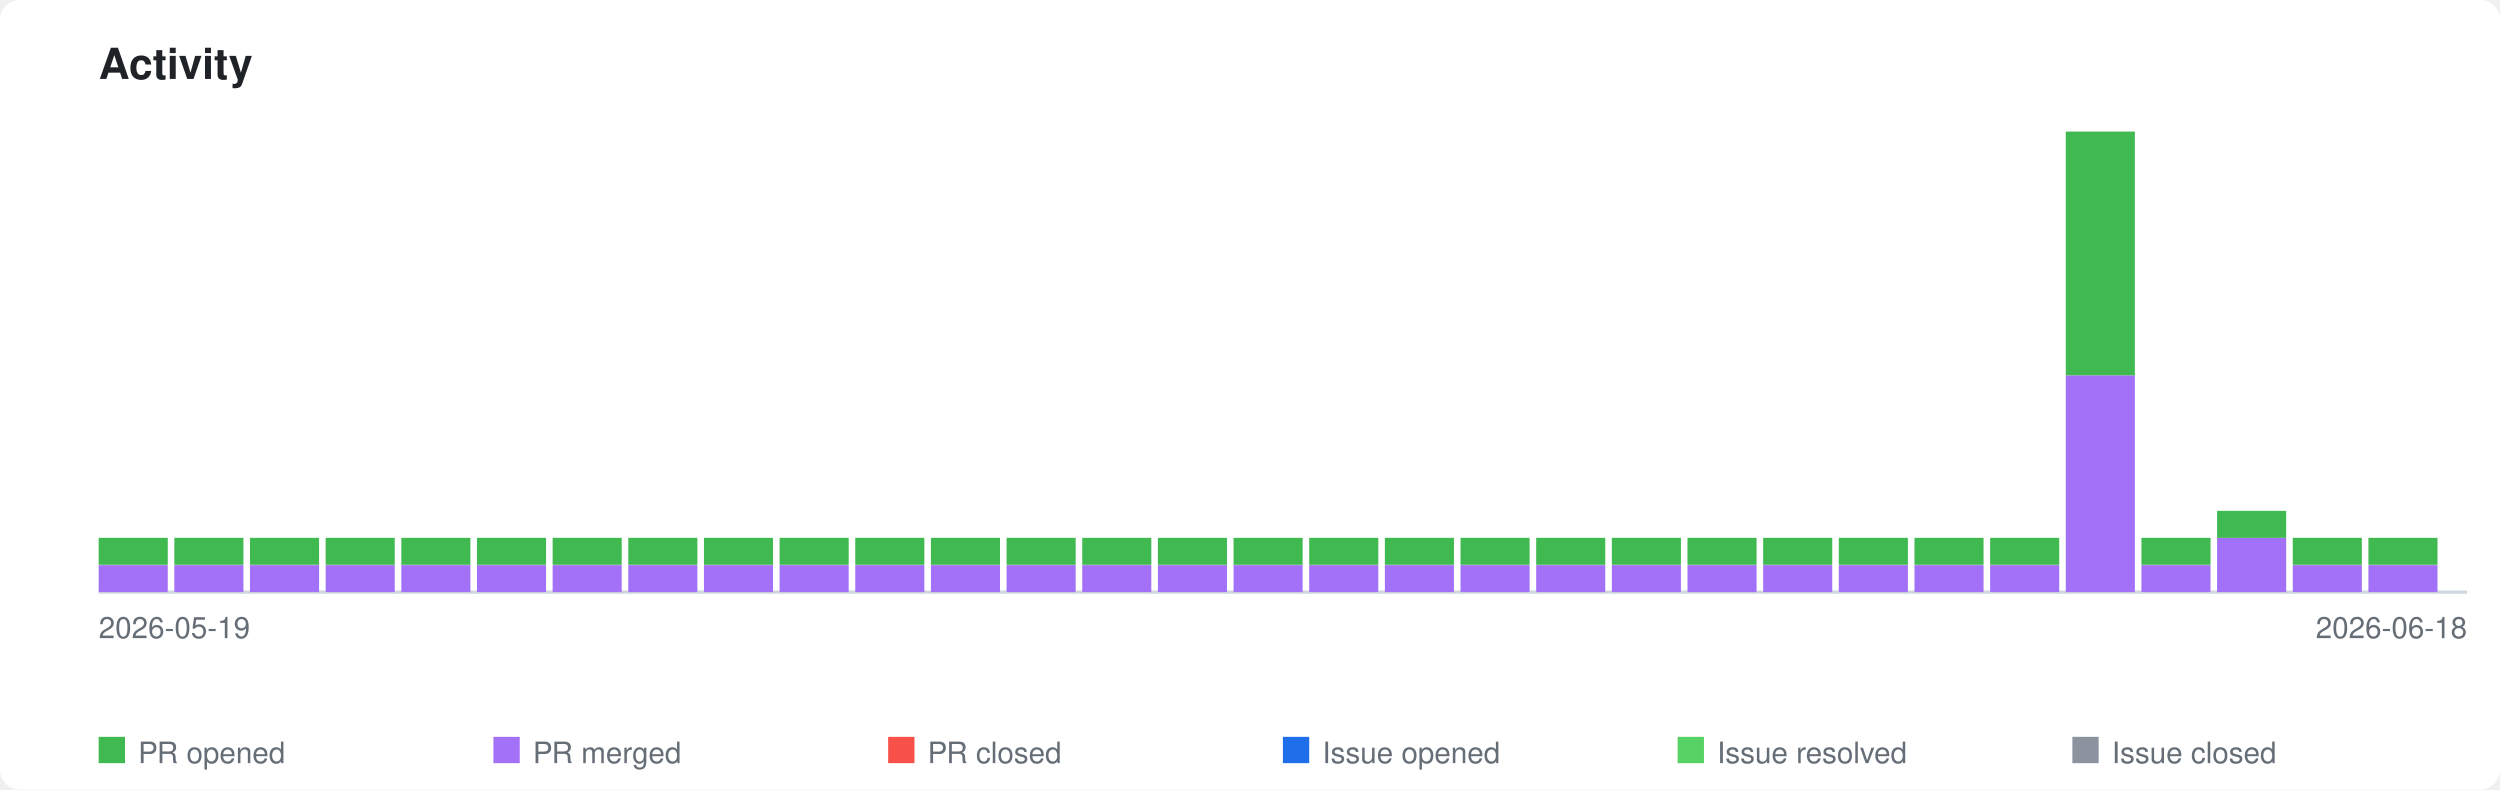
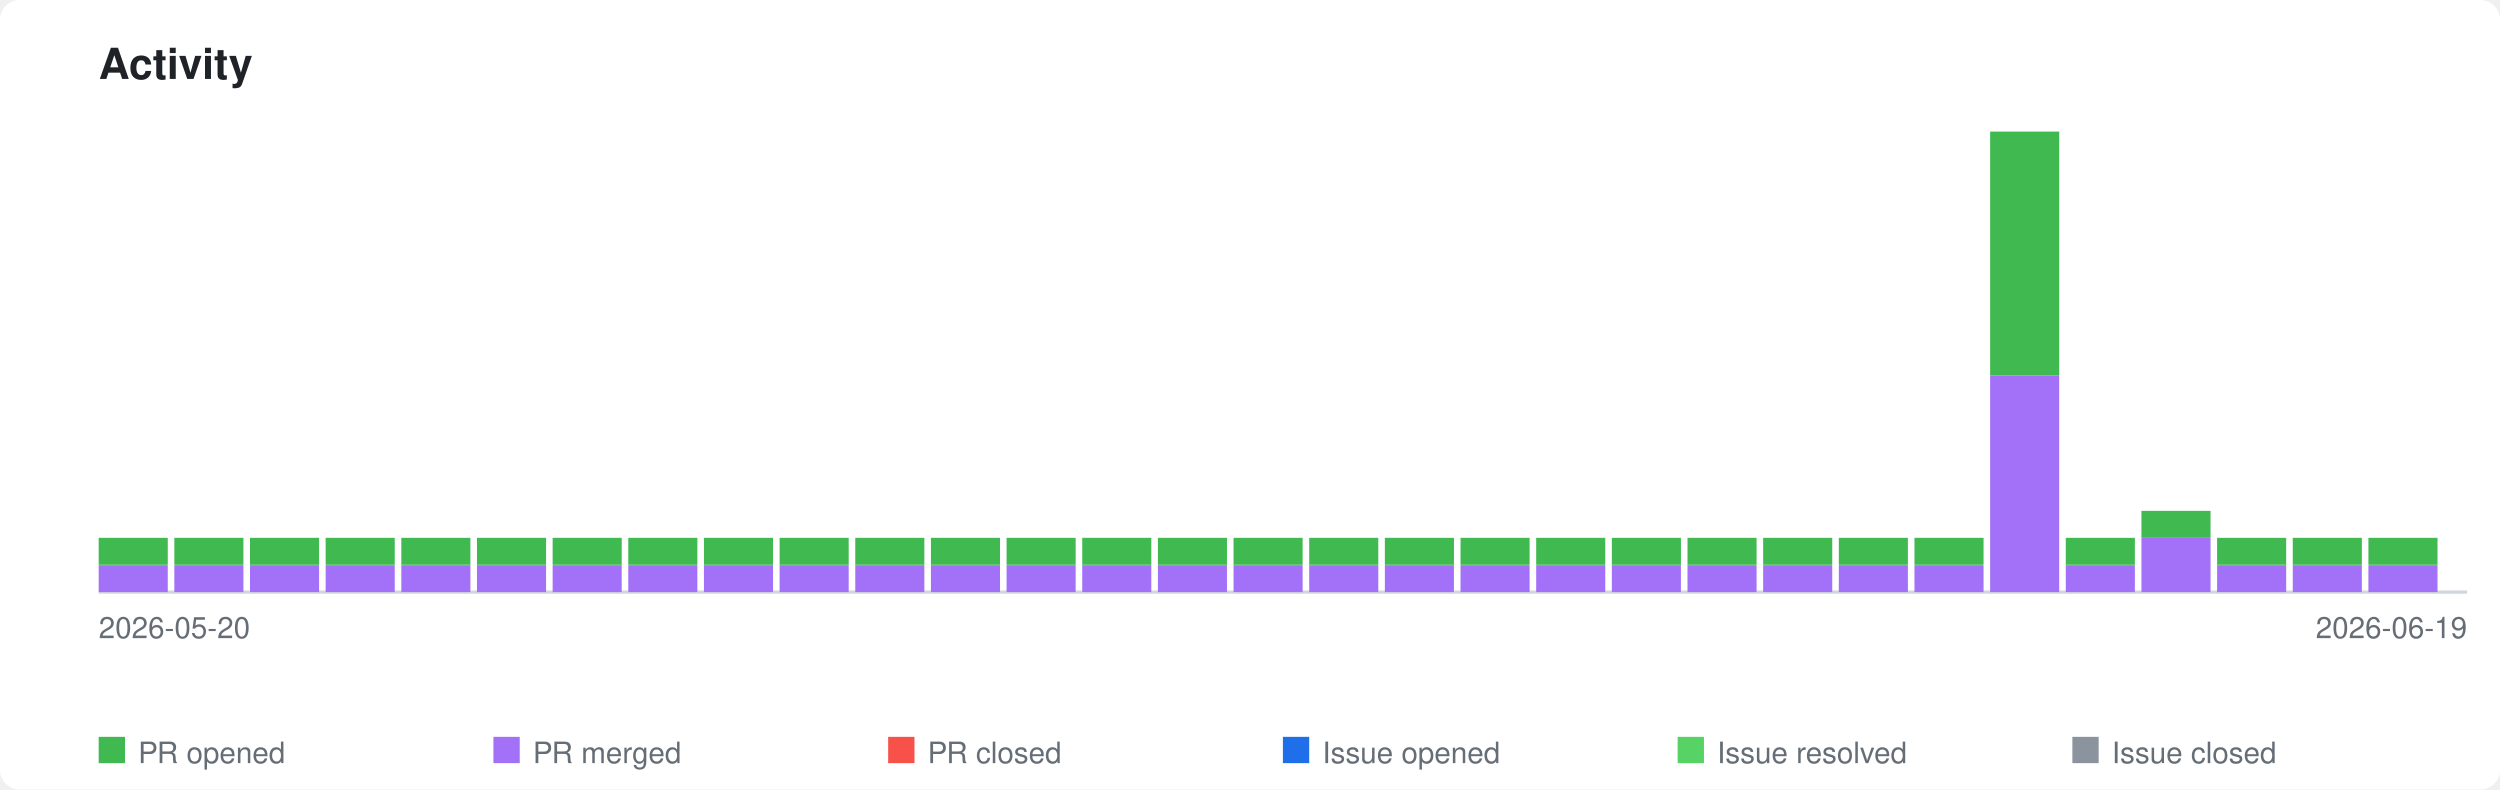
<svg xmlns="http://www.w3.org/2000/svg" xmlns:xlink="http://www.w3.org/1999/xlink" viewBox="0 0 760 240" width="760" height="240">
  <style>
    .page-bg { fill: #ffffff; }
    .title { font-family: -apple-system, BlinkMacSystemFont, 'Segoe UI', Helvetica, Arial, sans-serif; font-size: 13px; font-weight: 600; fill: #1f2328; }
    .axis-label { font-family: -apple-system, BlinkMacSystemFont, 'Segoe UI', Helvetica, Arial, sans-serif; font-size: 9px; fill: #656d76; }
    .legend-label { font-family: -apple-system, BlinkMacSystemFont, 'Segoe UI', Helvetica, Arial, sans-serif; font-size: 9px; fill: #656d76; }
    .axis { stroke: #d0d7de; stroke-width: 1; fill: none; }
    .bar-pr-opened { fill: #3fb950; }
    .bar-pr-merged { fill: #a371f7; }
    .bar-pr-closed { fill: #f85149; }
    .bar-issue-opened { fill: #1f6feb; }
    .bar-issue-resolved { fill: #56d364; }
    .bar-issue-closed { fill: #8b949e; }
    .bar-commit { fill: #d29922; }
    a:hover .day rect { opacity: 0.85; }
    @media (prefers-color-scheme: dark) {
      .page-bg { fill: #0d1117; }
      .title { fill: #e6edf3; }
      .axis-label { fill: #8b949e; }
      .legend-label { fill: #8b949e; }
      .axis { stroke: #30363d; }
    }
  </style>
  <rect class="page-bg" width="760" height="240" rx="6" />
  <text class="title" x="30" y="24">Activity</text>
  <a xlink:href="https://github.com/qte77/gha-arbitrary-repo-timeline">
    <line class="axis" x1="30" y1="180" x2="750" y2="180" />
    <g class="day" transform="translate(30,0)">
      <rect class="bar-pr-merged" x="0" y="171.8" width="21" height="8.2" />
      <rect class="bar-pr-opened" x="0" y="163.5" width="21" height="8.2" />
    </g>
    <g class="day" transform="translate(53,0)">
      <rect class="bar-pr-merged" x="0" y="171.8" width="21" height="8.2" />
      <rect class="bar-pr-opened" x="0" y="163.5" width="21" height="8.2" />
    </g>
    <g class="day" transform="translate(76,0)">
      <rect class="bar-pr-merged" x="0" y="171.8" width="21" height="8.2" />
      <rect class="bar-pr-opened" x="0" y="163.5" width="21" height="8.2" />
    </g>
    <g class="day" transform="translate(99,0)">
      <rect class="bar-pr-merged" x="0" y="171.8" width="21" height="8.2" />
      <rect class="bar-pr-opened" x="0" y="163.5" width="21" height="8.2" />
    </g>
    <g class="day" transform="translate(122,0)">
      <rect class="bar-pr-merged" x="0" y="171.8" width="21" height="8.2" />
      <rect class="bar-pr-opened" x="0" y="163.5" width="21" height="8.2" />
    </g>
    <g class="day" transform="translate(145,0)">
      <rect class="bar-pr-merged" x="0" y="171.8" width="21" height="8.2" />
      <rect class="bar-pr-opened" x="0" y="163.5" width="21" height="8.2" />
    </g>
    <g class="day" transform="translate(168,0)">
      <rect class="bar-pr-merged" x="0" y="171.8" width="21" height="8.2" />
      <rect class="bar-pr-opened" x="0" y="163.5" width="21" height="8.2" />
    </g>
    <g class="day" transform="translate(191,0)">
      <rect class="bar-pr-merged" x="0" y="171.8" width="21" height="8.2" />
      <rect class="bar-pr-opened" x="0" y="163.5" width="21" height="8.2" />
    </g>
    <g class="day" transform="translate(214,0)">
      <rect class="bar-pr-merged" x="0" y="171.8" width="21" height="8.2" />
      <rect class="bar-pr-opened" x="0" y="163.5" width="21" height="8.2" />
    </g>
    <g class="day" transform="translate(237,0)">
      <rect class="bar-pr-merged" x="0" y="171.8" width="21" height="8.2" />
      <rect class="bar-pr-opened" x="0" y="163.5" width="21" height="8.2" />
    </g>
    <g class="day" transform="translate(260,0)">
      <rect class="bar-pr-merged" x="0" y="171.8" width="21" height="8.2" />
      <rect class="bar-pr-opened" x="0" y="163.5" width="21" height="8.2" />
    </g>
    <g class="day" transform="translate(283,0)">
      <rect class="bar-pr-merged" x="0" y="171.8" width="21" height="8.2" />
      <rect class="bar-pr-opened" x="0" y="163.5" width="21" height="8.2" />
    </g>
    <g class="day" transform="translate(306,0)">
      <rect class="bar-pr-merged" x="0" y="171.8" width="21" height="8.2" />
      <rect class="bar-pr-opened" x="0" y="163.5" width="21" height="8.2" />
    </g>
    <g class="day" transform="translate(329,0)">
      <rect class="bar-pr-merged" x="0" y="171.8" width="21" height="8.2" />
      <rect class="bar-pr-opened" x="0" y="163.5" width="21" height="8.2" />
    </g>
    <g class="day" transform="translate(352,0)">
      <rect class="bar-pr-merged" x="0" y="171.8" width="21" height="8.2" />
      <rect class="bar-pr-opened" x="0" y="163.5" width="21" height="8.2" />
    </g>
    <g class="day" transform="translate(375,0)">
      <rect class="bar-pr-merged" x="0" y="171.8" width="21" height="8.2" />
      <rect class="bar-pr-opened" x="0" y="163.5" width="21" height="8.2" />
    </g>
    <g class="day" transform="translate(398,0)">
      <rect class="bar-pr-merged" x="0" y="171.8" width="21" height="8.2" />
      <rect class="bar-pr-opened" x="0" y="163.5" width="21" height="8.2" />
    </g>
    <g class="day" transform="translate(421,0)">
      <rect class="bar-pr-merged" x="0" y="171.8" width="21" height="8.2" />
      <rect class="bar-pr-opened" x="0" y="163.5" width="21" height="8.2" />
    </g>
    <g class="day" transform="translate(444,0)">
      <rect class="bar-pr-merged" x="0" y="171.8" width="21" height="8.2" />
      <rect class="bar-pr-opened" x="0" y="163.5" width="21" height="8.2" />
    </g>
    <g class="day" transform="translate(467,0)">
      <rect class="bar-pr-merged" x="0" y="171.8" width="21" height="8.2" />
      <rect class="bar-pr-opened" x="0" y="163.5" width="21" height="8.2" />
    </g>
    <g class="day" transform="translate(490,0)">
      <rect class="bar-pr-merged" x="0" y="171.8" width="21" height="8.2" />
      <rect class="bar-pr-opened" x="0" y="163.5" width="21" height="8.2" />
    </g>
    <g class="day" transform="translate(513,0)">
      <rect class="bar-pr-merged" x="0" y="171.8" width="21" height="8.2" />
      <rect class="bar-pr-opened" x="0" y="163.5" width="21" height="8.2" />
    </g>
    <g class="day" transform="translate(536,0)">
      <rect class="bar-pr-merged" x="0" y="171.8" width="21" height="8.2" />
      <rect class="bar-pr-opened" x="0" y="163.5" width="21" height="8.2" />
    </g>
    <g class="day" transform="translate(559,0)">
      <rect class="bar-pr-merged" x="0" y="171.8" width="21" height="8.2" />
      <rect class="bar-pr-opened" x="0" y="163.5" width="21" height="8.2" />
    </g>
    <g class="day" transform="translate(582,0)">
      <rect class="bar-pr-merged" x="0" y="171.8" width="21" height="8.2" />
      <rect class="bar-pr-opened" x="0" y="163.5" width="21" height="8.2" />
    </g>
    <g class="day" transform="translate(605,0)">
+       <rect class="bar-pr-merged" x="0" y="114.1" width="21" height="65.9" />
+       <rect class="bar-pr-opened" x="0" y="40.0" width="21" height="74.1" />
+     </g>
+     <g class="day" transform="translate(628,0)">
      <rect class="bar-pr-merged" x="0" y="171.8" width="21" height="8.2" />
      <rect class="bar-pr-opened" x="0" y="163.5" width="21" height="8.2" />
    </g>
-     <g class="day" transform="translate(628,0)">
-       <rect class="bar-pr-merged" x="0" y="114.1" width="21" height="65.9" />
-       <rect class="bar-pr-opened" x="0" y="40.0" width="21" height="74.1" />
+     <g class="day" transform="translate(651,0)">
+       <rect class="bar-pr-merged" x="0" y="163.5" width="21" height="16.5" />
+       <rect class="bar-pr-opened" x="0" y="155.3" width="21" height="8.2" />
    </g>
-     <g class="day" transform="translate(651,0)">
+     <g class="day" transform="translate(674,0)">
      <rect class="bar-pr-merged" x="0" y="171.8" width="21" height="8.2" />
      <rect class="bar-pr-opened" x="0" y="163.5" width="21" height="8.2" />
-     </g>
-     <g class="day" transform="translate(674,0)">
-       <rect class="bar-pr-merged" x="0" y="163.5" width="21" height="16.5" />
-       <rect class="bar-pr-opened" x="0" y="155.3" width="21" height="8.2" />
    </g>
    <g class="day" transform="translate(697,0)">
      <rect class="bar-pr-merged" x="0" y="171.8" width="21" height="8.2" />
      <rect class="bar-pr-opened" x="0" y="163.5" width="21" height="8.2" />
    </g>
    <g class="day" transform="translate(720,0)">
      <rect class="bar-pr-merged" x="0" y="171.8" width="21" height="8.2" />
      <rect class="bar-pr-opened" x="0" y="163.5" width="21" height="8.2" />
    </g>
  </a>
-   <text class="axis-label" x="30" y="194">2026-05-19</text>
-   <text class="axis-label" x="750" y="194" text-anchor="end">2026-06-18</text>
+   <text class="axis-label" x="30" y="194">2026-05-20</text>
+   <text class="axis-label" x="750" y="194" text-anchor="end">2026-06-19</text>
  <rect class="bar-pr-opened" x="30" y="224" width="8" height="8" />
  <text class="legend-label" x="42" y="232">PR opened</text>
  <rect class="bar-pr-merged" x="150" y="224" width="8" height="8" />
  <text class="legend-label" x="162" y="232">PR merged</text>
  <rect class="bar-pr-closed" x="270" y="224" width="8" height="8" />
  <text class="legend-label" x="282" y="232">PR closed</text>
  <rect class="bar-issue-opened" x="390" y="224" width="8" height="8" />
  <text class="legend-label" x="402" y="232">Issue opened</text>
  <rect class="bar-issue-resolved" x="510" y="224" width="8" height="8" />
  <text class="legend-label" x="522" y="232">Issue resolved</text>
  <rect class="bar-issue-closed" x="630" y="224" width="8" height="8" />
  <text class="legend-label" x="642" y="232">Issue closed</text>
</svg>
